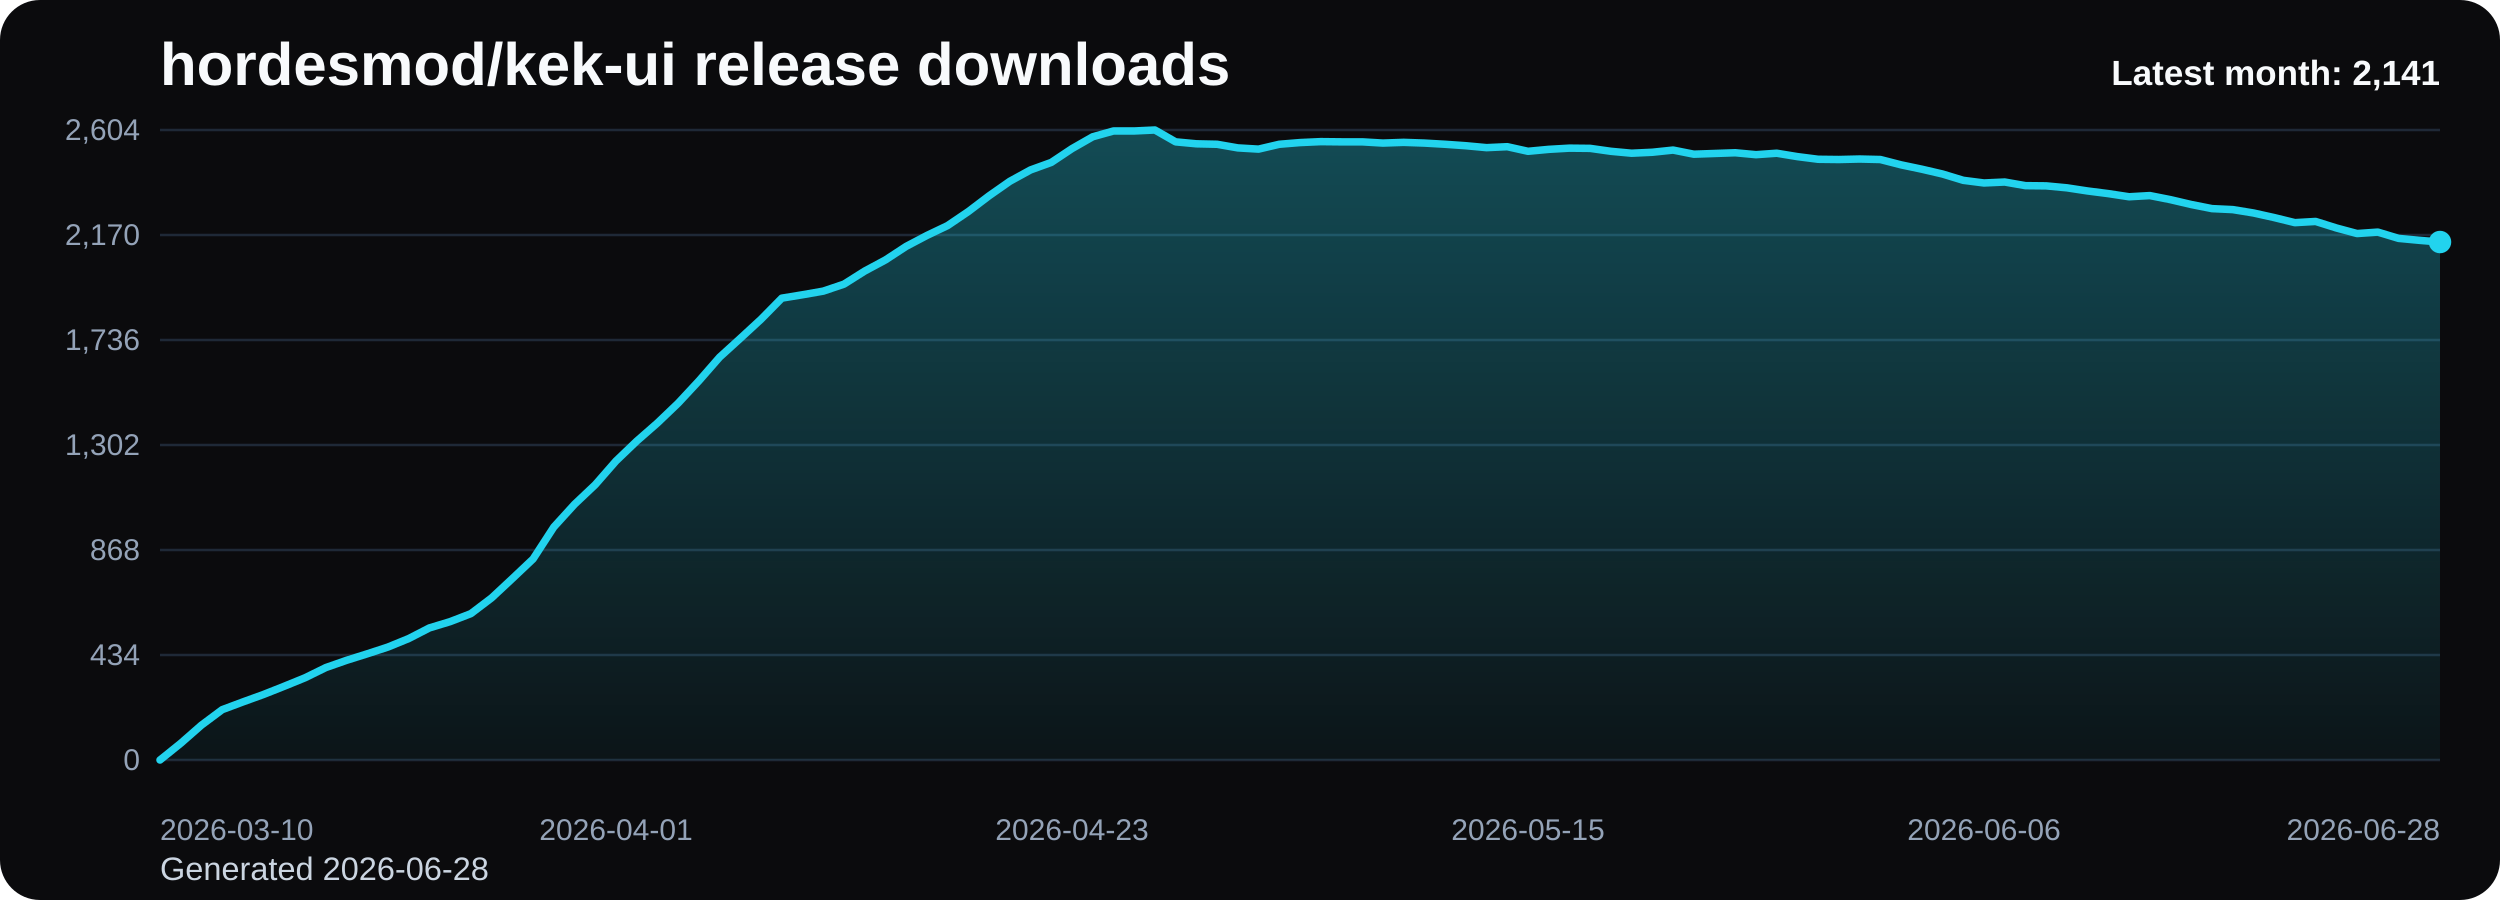
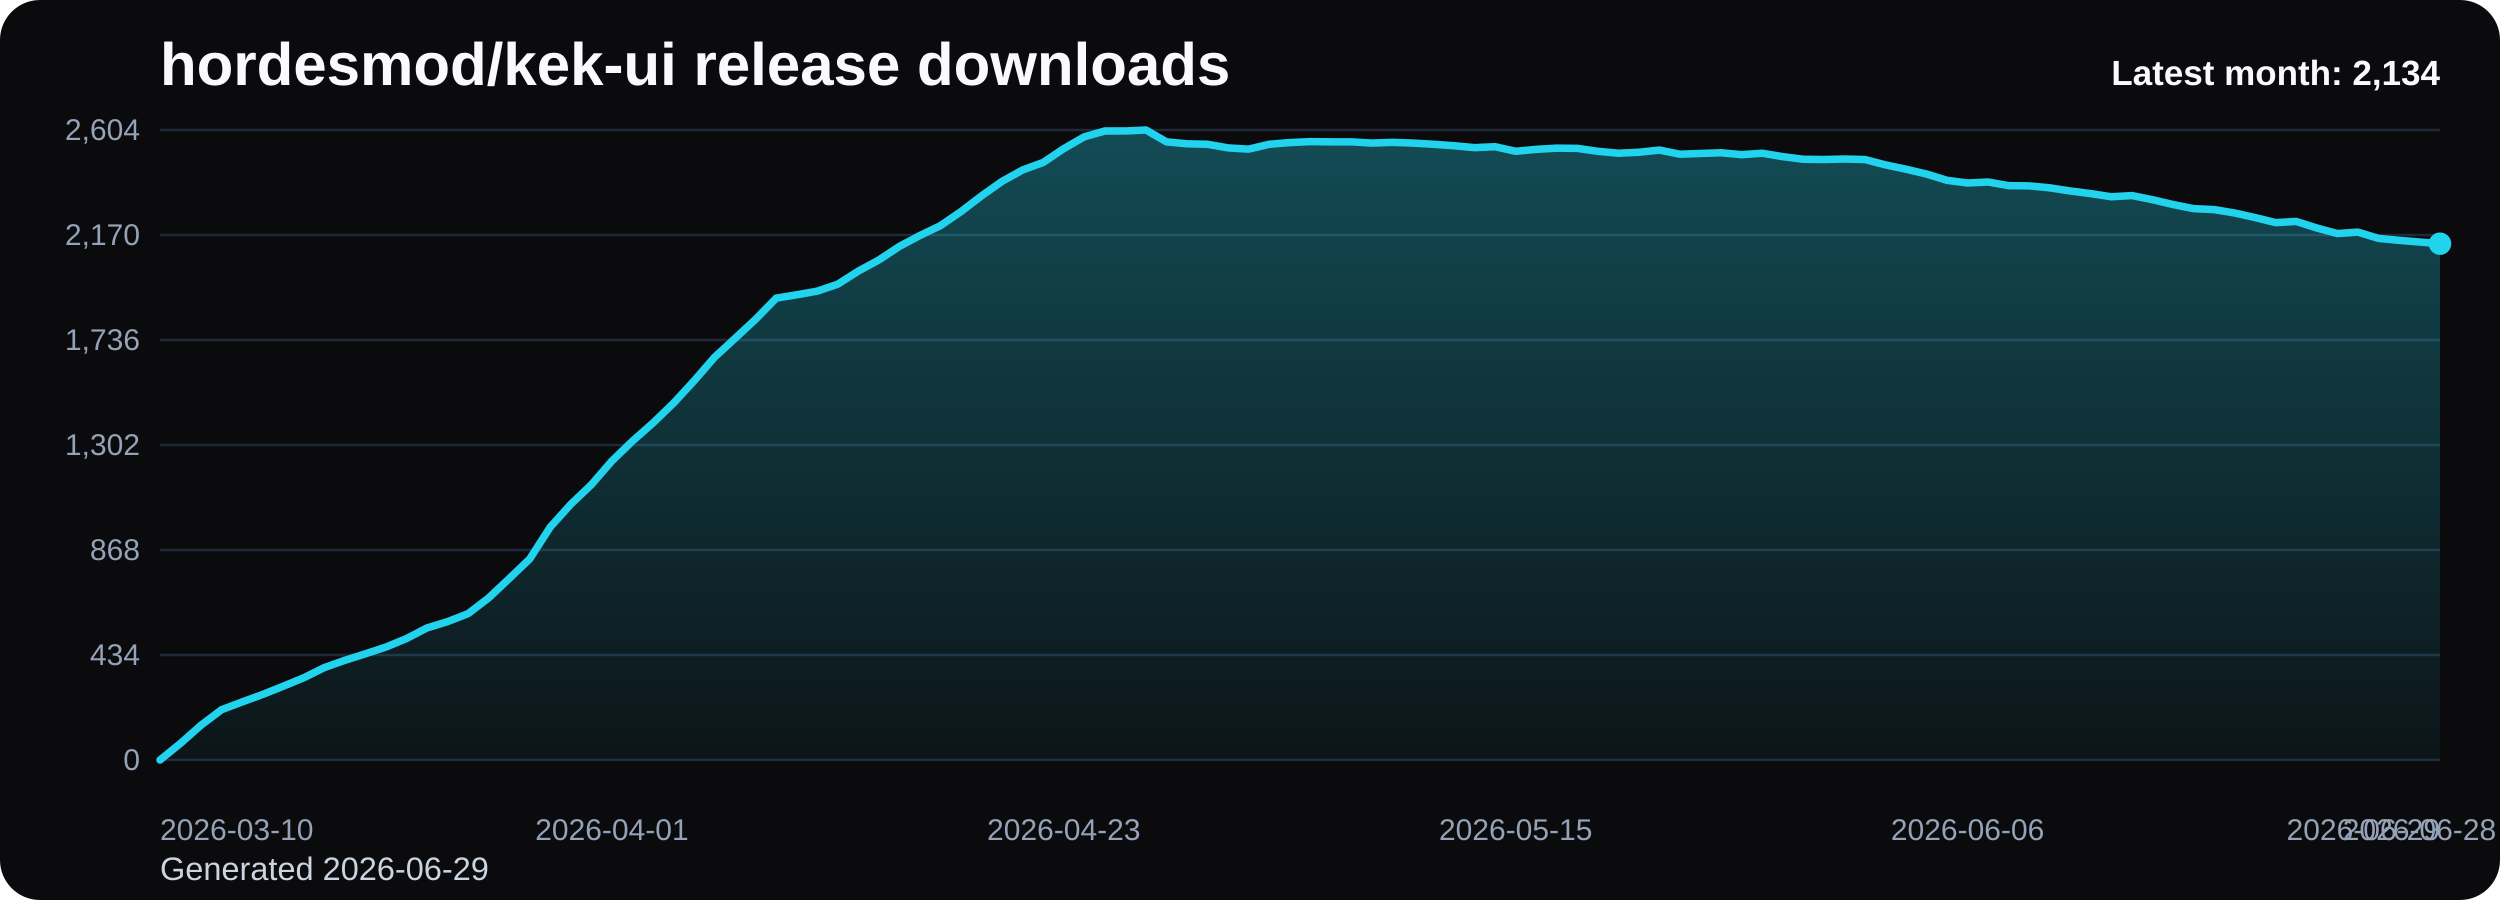
<svg xmlns="http://www.w3.org/2000/svg" viewBox="0 0 1000 360" role="img" aria-label="hordesmod/kek-ui release downloads chart">
  <defs>
    <linearGradient id="fill-monthly-black" x1="0" y1="0" x2="0" y2="1">
      <stop offset="0%" stop-color="#22d3ee" stop-opacity="0.32" />
      <stop offset="100%" stop-color="#22d3ee" stop-opacity="0.05" />
    </linearGradient>
    <style>
      .bg { fill: #0b0b0d; }
      .title { font: 700 24px Arial, sans-serif; fill: #f8fafc; }
      .sub { font: 400 13px Arial, sans-serif; fill: #cbd5e1; }
      .grid { stroke: #1f2937; stroke-width: 1; }
      .axis { font: 400 12px Arial, sans-serif; fill: #94a3b8; }
      .line { fill: none; stroke: #22d3ee; stroke-width: 3; stroke-linecap: round; stroke-linejoin: round; }
      .dot { fill: #22d3ee; }
      .value { font: 600 11px Arial, sans-serif; fill: #cbd5e1; }
      .latest { font: 700 14px Arial, sans-serif; fill: #f8fafc; }
    </style>
  </defs>
  <rect class="bg" x="0" y="0" width="1000" height="360" rx="16" />
  <text class="title" x="64" y="34">hordesmod/kek-ui release downloads</text>
-   <text class="sub" x="64" y="352">Generated 2026-06-28</text>
+   <text class="sub" x="64" y="352">Generated 2026-06-29</text>
  <line x1="64" y1="52.00" x2="976" y2="52.00" class="grid" />
  <text x="56" y="56.00" text-anchor="end" class="axis">2,604</text>
  <line x1="64" y1="94.00" x2="976" y2="94.00" class="grid" />
  <text x="56" y="98.00" text-anchor="end" class="axis">2,170</text>
  <line x1="64" y1="136.00" x2="976" y2="136.00" class="grid" />
  <text x="56" y="140.00" text-anchor="end" class="axis">1,736</text>
  <line x1="64" y1="178.00" x2="976" y2="178.00" class="grid" />
  <text x="56" y="182.00" text-anchor="end" class="axis">1,302</text>
  <line x1="64" y1="220.00" x2="976" y2="220.00" class="grid" />
  <text x="56" y="224.00" text-anchor="end" class="axis">868</text>
  <line x1="64" y1="262.00" x2="976" y2="262.00" class="grid" />
  <text x="56" y="266.00" text-anchor="end" class="axis">434</text>
  <line x1="64" y1="304.00" x2="976" y2="304.00" class="grid" />
  <text x="56" y="308.00" text-anchor="end" class="axis">0</text>
-   <path d="M 64.00 304 L 64.00 304.00 L 72.29 297.32 L 80.58 290.06 L 88.87 283.87 L 97.16 280.77 L 105.45 277.77 L 113.75 274.48 L 122.04 271.10 L 130.33 267.03 L 138.62 264.13 L 146.91 261.52 L 155.20 258.81 L 163.49 255.42 L 171.78 251.16 L 180.07 248.65 L 188.36 245.45 L 196.65 239.16 L 204.95 231.42 L 213.24 223.58 L 221.53 210.81 L 229.82 201.71 L 238.11 193.87 L 246.40 184.39 L 254.69 176.45 L 262.98 169.19 L 271.27 161.26 L 279.56 152.35 L 287.85 142.87 L 296.15 135.32 L 304.44 127.68 L 312.73 119.26 L 321.02 117.90 L 329.31 116.45 L 337.60 113.65 L 345.89 108.42 L 354.18 103.97 L 362.47 98.55 L 370.76 94.19 L 379.05 90.23 L 387.35 84.61 L 395.64 78.32 L 403.93 72.52 L 412.22 67.97 L 420.51 64.97 L 428.80 59.45 L 437.09 54.71 L 445.38 52.39 L 453.67 52.39 L 461.96 52.00 L 470.25 56.74 L 478.55 57.52 L 486.84 57.71 L 495.13 59.16 L 503.42 59.65 L 511.71 57.71 L 520.00 57.03 L 528.29 56.65 L 536.58 56.74 L 544.87 56.74 L 553.16 57.23 L 561.45 56.94 L 569.75 57.23 L 578.04 57.71 L 586.33 58.29 L 594.62 59.06 L 602.91 58.68 L 611.20 60.52 L 619.49 59.74 L 627.78 59.26 L 636.07 59.35 L 644.36 60.52 L 652.65 61.29 L 660.95 60.90 L 669.24 60.03 L 677.53 61.68 L 685.82 61.39 L 694.11 61.10 L 702.40 61.87 L 710.69 61.29 L 718.98 62.65 L 727.27 63.71 L 735.56 63.81 L 743.85 63.61 L 752.15 63.81 L 760.44 65.94 L 768.73 67.68 L 777.02 69.61 L 785.31 72.13 L 793.60 73.19 L 801.89 72.81 L 810.18 74.26 L 818.47 74.35 L 826.76 75.13 L 835.05 76.39 L 843.35 77.45 L 851.64 78.71 L 859.93 78.23 L 868.22 79.87 L 876.51 81.81 L 884.80 83.45 L 893.09 83.84 L 901.38 85.19 L 909.67 87.03 L 917.96 89.06 L 926.25 88.58 L 934.55 91.19 L 942.84 93.42 L 951.13 92.84 L 959.42 95.35 L 967.71 96.13 L 976.00 96.81 L 976.00 304 Z" fill="url(#fill-monthly-black)" />
-   <polyline class="line" points="64.00,304.00 72.29,297.32 80.58,290.06 88.87,283.87 97.16,280.77 105.45,277.77 113.75,274.48 122.04,271.10 130.33,267.03 138.62,264.13 146.91,261.52 155.20,258.81 163.49,255.42 171.78,251.16 180.07,248.65 188.36,245.45 196.65,239.16 204.95,231.42 213.24,223.58 221.53,210.81 229.82,201.71 238.11,193.87 246.40,184.39 254.69,176.45 262.98,169.19 271.27,161.26 279.56,152.35 287.85,142.87 296.15,135.32 304.44,127.68 312.73,119.26 321.02,117.90 329.31,116.45 337.60,113.65 345.89,108.42 354.18,103.97 362.47,98.55 370.76,94.19 379.05,90.23 387.35,84.61 395.64,78.32 403.93,72.52 412.22,67.97 420.51,64.97 428.80,59.45 437.09,54.71 445.38,52.39 453.67,52.39 461.96,52.00 470.25,56.74 478.55,57.52 486.84,57.71 495.13,59.16 503.42,59.65 511.71,57.71 520.00,57.03 528.29,56.65 536.58,56.74 544.87,56.74 553.16,57.23 561.45,56.94 569.75,57.23 578.04,57.71 586.33,58.29 594.62,59.06 602.91,58.68 611.20,60.52 619.49,59.74 627.78,59.26 636.07,59.35 644.36,60.52 652.65,61.29 660.95,60.90 669.24,60.03 677.53,61.68 685.82,61.39 694.11,61.10 702.40,61.87 710.69,61.29 718.98,62.65 727.27,63.71 735.56,63.81 743.85,63.61 752.15,63.81 760.44,65.94 768.73,67.68 777.02,69.61 785.31,72.13 793.60,73.19 801.89,72.81 810.18,74.26 818.47,74.35 826.76,75.13 835.05,76.39 843.35,77.45 851.64,78.71 859.93,78.23 868.22,79.87 876.51,81.81 884.80,83.45 893.09,83.84 901.38,85.19 909.67,87.03 917.96,89.06 926.25,88.58 934.55,91.19 942.84,93.42 951.13,92.84 959.42,95.35 967.71,96.13 976.00,96.81" />
-   <circle class="dot" cx="976.00" cy="96.81" r="4.5" />
+   <path d="M 64.00 304 L 64.00 304.00 L 72.22 297.32 L 80.43 290.06 L 88.65 283.87 L 96.86 280.77 L 105.08 277.77 L 113.30 274.48 L 121.51 271.10 L 129.73 267.03 L 137.95 264.13 L 146.16 261.52 L 154.38 258.81 L 162.59 255.42 L 170.81 251.16 L 179.03 248.65 L 187.24 245.45 L 195.46 239.16 L 203.68 231.42 L 211.89 223.58 L 220.11 210.81 L 228.32 201.71 L 236.54 193.87 L 244.76 184.39 L 252.97 176.45 L 261.19 169.19 L 269.41 161.26 L 277.62 152.35 L 285.84 142.87 L 294.05 135.32 L 302.27 127.68 L 310.49 119.26 L 318.70 117.90 L 326.92 116.45 L 335.14 113.65 L 343.35 108.42 L 351.57 103.97 L 359.78 98.55 L 368.00 94.19 L 376.22 90.23 L 384.43 84.61 L 392.65 78.32 L 400.86 72.52 L 409.08 67.97 L 417.30 64.97 L 425.51 59.45 L 433.73 54.71 L 441.95 52.39 L 450.16 52.39 L 458.38 52.00 L 466.59 56.74 L 474.81 57.52 L 483.03 57.71 L 491.24 59.16 L 499.46 59.65 L 507.68 57.71 L 515.89 57.03 L 524.11 56.65 L 532.32 56.74 L 540.54 56.74 L 548.76 57.23 L 556.97 56.94 L 565.19 57.23 L 573.41 57.71 L 581.62 58.29 L 589.84 59.06 L 598.05 58.68 L 606.27 60.52 L 614.49 59.74 L 622.70 59.26 L 630.92 59.35 L 639.14 60.52 L 647.35 61.29 L 655.57 60.90 L 663.78 60.03 L 672.00 61.68 L 680.22 61.39 L 688.43 61.10 L 696.65 61.87 L 704.86 61.29 L 713.08 62.65 L 721.30 63.71 L 729.51 63.81 L 737.73 63.61 L 745.95 63.81 L 754.16 65.94 L 762.38 67.68 L 770.59 69.61 L 778.81 72.13 L 787.03 73.19 L 795.24 72.81 L 803.46 74.26 L 811.68 74.35 L 819.89 75.13 L 828.11 76.39 L 836.32 77.45 L 844.54 78.71 L 852.76 78.23 L 860.97 79.87 L 869.19 81.81 L 877.41 83.45 L 885.62 83.84 L 893.84 85.19 L 902.05 87.03 L 910.27 89.06 L 918.49 88.58 L 926.70 91.19 L 934.92 93.42 L 943.14 92.84 L 951.35 95.35 L 959.57 96.13 L 967.78 96.81 L 976.00 97.48 L 976.00 304 Z" fill="url(#fill-monthly-black)" />
+   <polyline class="line" points="64.00,304.00 72.22,297.32 80.43,290.06 88.65,283.87 96.86,280.77 105.08,277.77 113.30,274.48 121.51,271.10 129.73,267.03 137.95,264.13 146.16,261.52 154.38,258.81 162.59,255.42 170.81,251.16 179.03,248.65 187.24,245.45 195.46,239.16 203.68,231.42 211.89,223.58 220.11,210.81 228.32,201.71 236.54,193.87 244.76,184.39 252.97,176.45 261.19,169.19 269.41,161.26 277.62,152.35 285.84,142.87 294.05,135.32 302.27,127.68 310.49,119.26 318.70,117.90 326.92,116.45 335.14,113.65 343.35,108.42 351.57,103.97 359.78,98.55 368.00,94.19 376.22,90.23 384.43,84.61 392.65,78.32 400.86,72.52 409.08,67.97 417.30,64.97 425.51,59.45 433.73,54.71 441.95,52.39 450.16,52.39 458.38,52.00 466.59,56.74 474.81,57.52 483.03,57.71 491.24,59.16 499.46,59.65 507.68,57.71 515.89,57.03 524.11,56.65 532.32,56.74 540.54,56.74 548.76,57.23 556.97,56.94 565.19,57.23 573.41,57.71 581.62,58.29 589.84,59.06 598.05,58.68 606.27,60.52 614.49,59.74 622.70,59.26 630.92,59.35 639.14,60.52 647.35,61.29 655.57,60.90 663.78,60.03 672.00,61.68 680.22,61.39 688.43,61.10 696.65,61.87 704.86,61.29 713.08,62.65 721.30,63.71 729.51,63.81 737.73,63.61 745.95,63.81 754.16,65.94 762.38,67.68 770.59,69.61 778.81,72.13 787.03,73.19 795.24,72.81 803.46,74.26 811.68,74.35 819.89,75.13 828.11,76.39 836.32,77.45 844.54,78.71 852.76,78.23 860.97,79.87 869.19,81.81 877.41,83.45 885.62,83.84 893.84,85.19 902.05,87.03 910.27,89.06 918.49,88.58 926.70,91.19 934.92,93.42 943.14,92.84 951.35,95.35 959.57,96.13 967.78,96.81 976.00,97.48" />
+   <circle class="dot" cx="976.00" cy="97.48" r="4.5" />
  <text class="axis" x="64.00" y="336" text-anchor="start">2026-03-10</text>
-   <text class="axis" x="246.40" y="336" text-anchor="middle">2026-04-01</text>
-   <text class="axis" x="428.80" y="336" text-anchor="middle">2026-04-23</text>
-   <text class="axis" x="611.20" y="336" text-anchor="middle">2026-05-15</text>
-   <text class="axis" x="793.60" y="336" text-anchor="middle">2026-06-06</text>
-   <text class="axis" x="976.00" y="336" text-anchor="end">2026-06-28</text>
-   <text class="latest" x="976" y="34" text-anchor="end">Latest month: 2,141</text>
+   <text class="axis" x="244.76" y="336" text-anchor="middle">2026-04-01</text>
+   <text class="axis" x="425.51" y="336" text-anchor="middle">2026-04-23</text>
+   <text class="axis" x="606.27" y="336" text-anchor="middle">2026-05-15</text>
+   <text class="axis" x="787.03" y="336" text-anchor="middle">2026-06-06</text>
+   <text class="axis" x="967.78" y="336" text-anchor="middle">2026-06-28</text>
+   <text class="axis" x="976.00" y="336" text-anchor="end">2026-06-29</text>
+   <text class="latest" x="976" y="34" text-anchor="end">Latest month: 2,134</text>
</svg>
